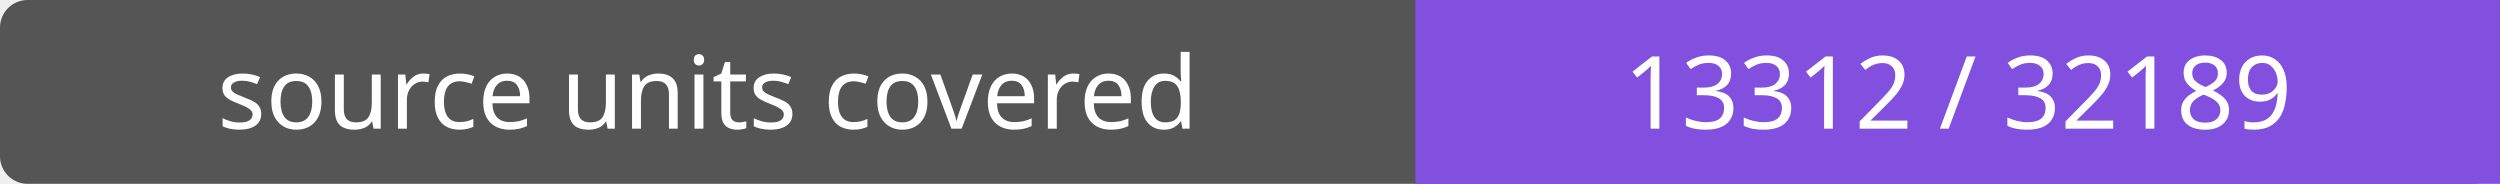
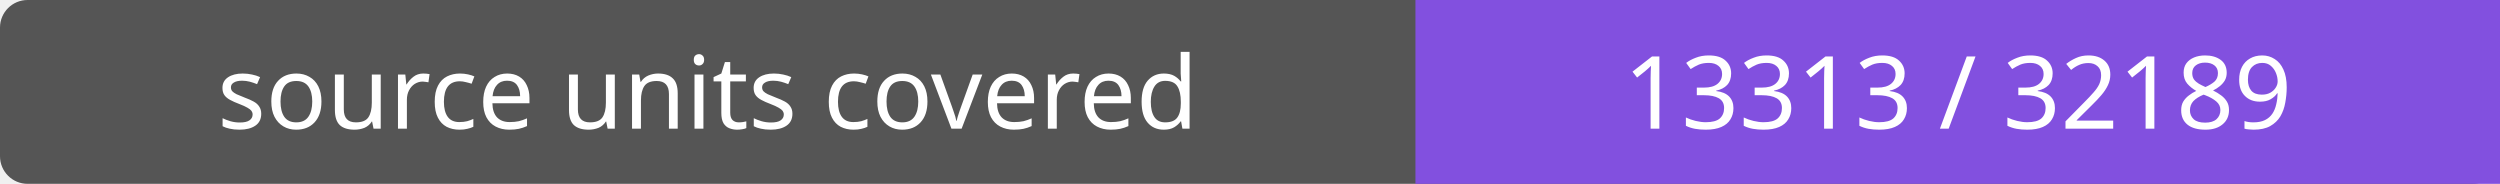
- <svg xmlns="http://www.w3.org/2000/svg" width="272" height="20" role="img" aria-label="source units covered: 13312 / 32189">
+ <svg xmlns="http://www.w3.org/2000/svg" width="272" height="20" role="img" aria-label="source units covered: 13313 / 32189">
  <rect width="272" height="20" rx="3" fill="#555" />
  <path fill="#8250df" d="M154 0h118v20H154z" />
  <g fill="#fff" text-anchor="middle" font-family="Verdana,sans-serif" font-size="11">
    <text x="77.0" y="14">source units covered</text>
-     <text x="213.0" y="14">13312 / 32189</text>
+     <text x="213.0" y="14">13313 / 32189</text>
  </g>
</svg>
